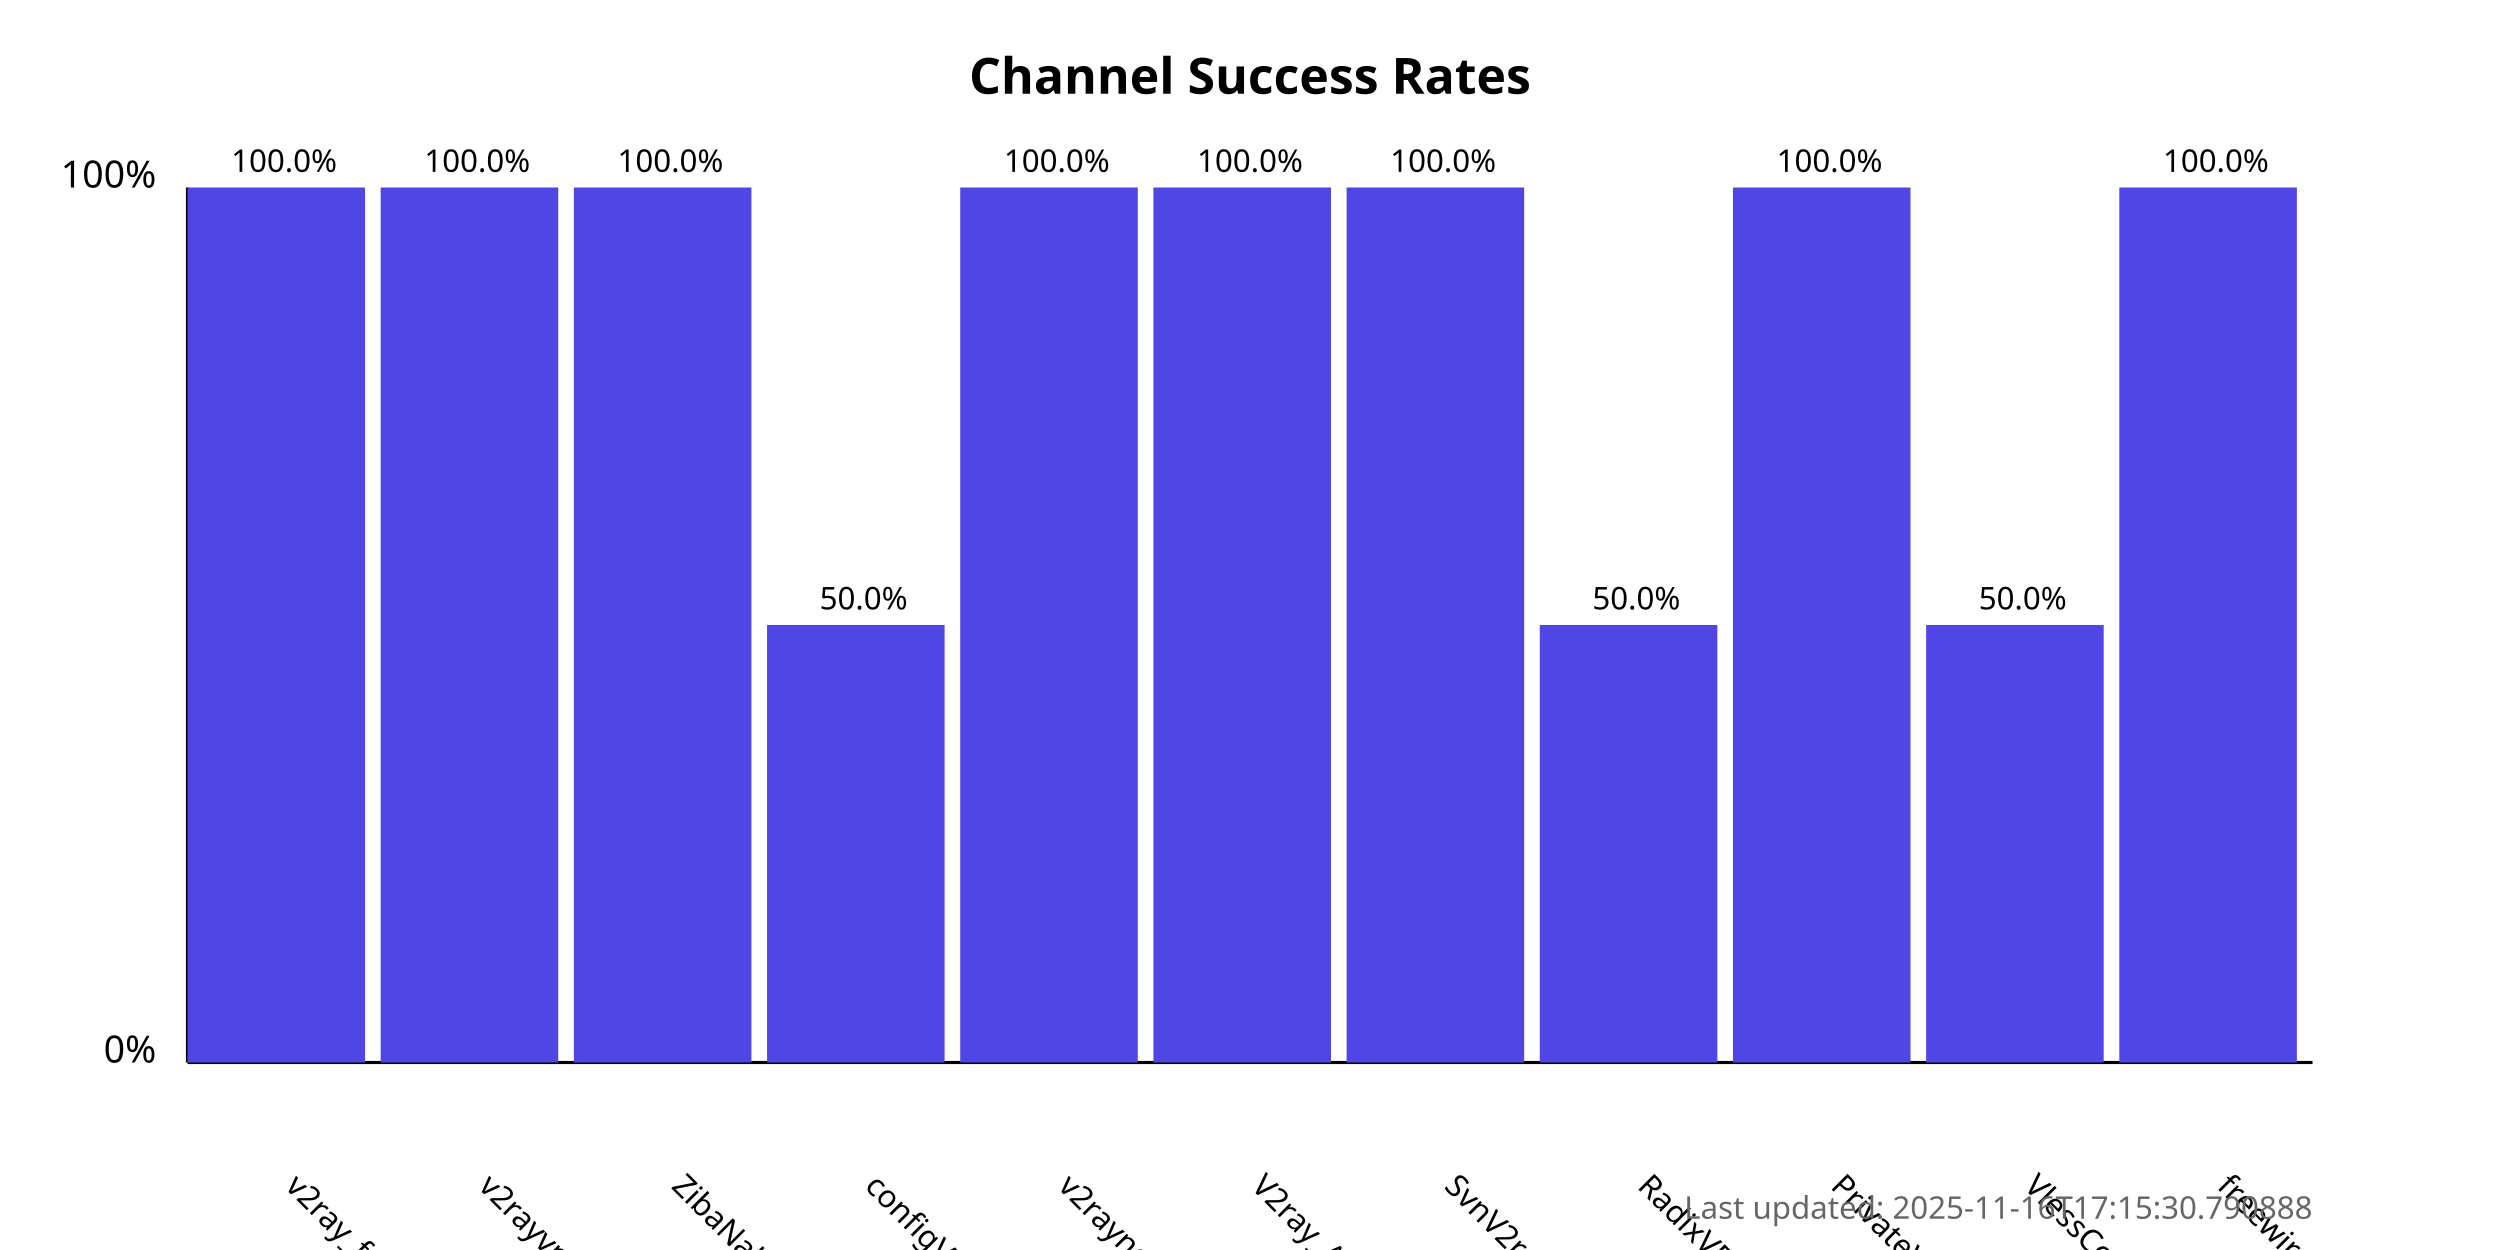
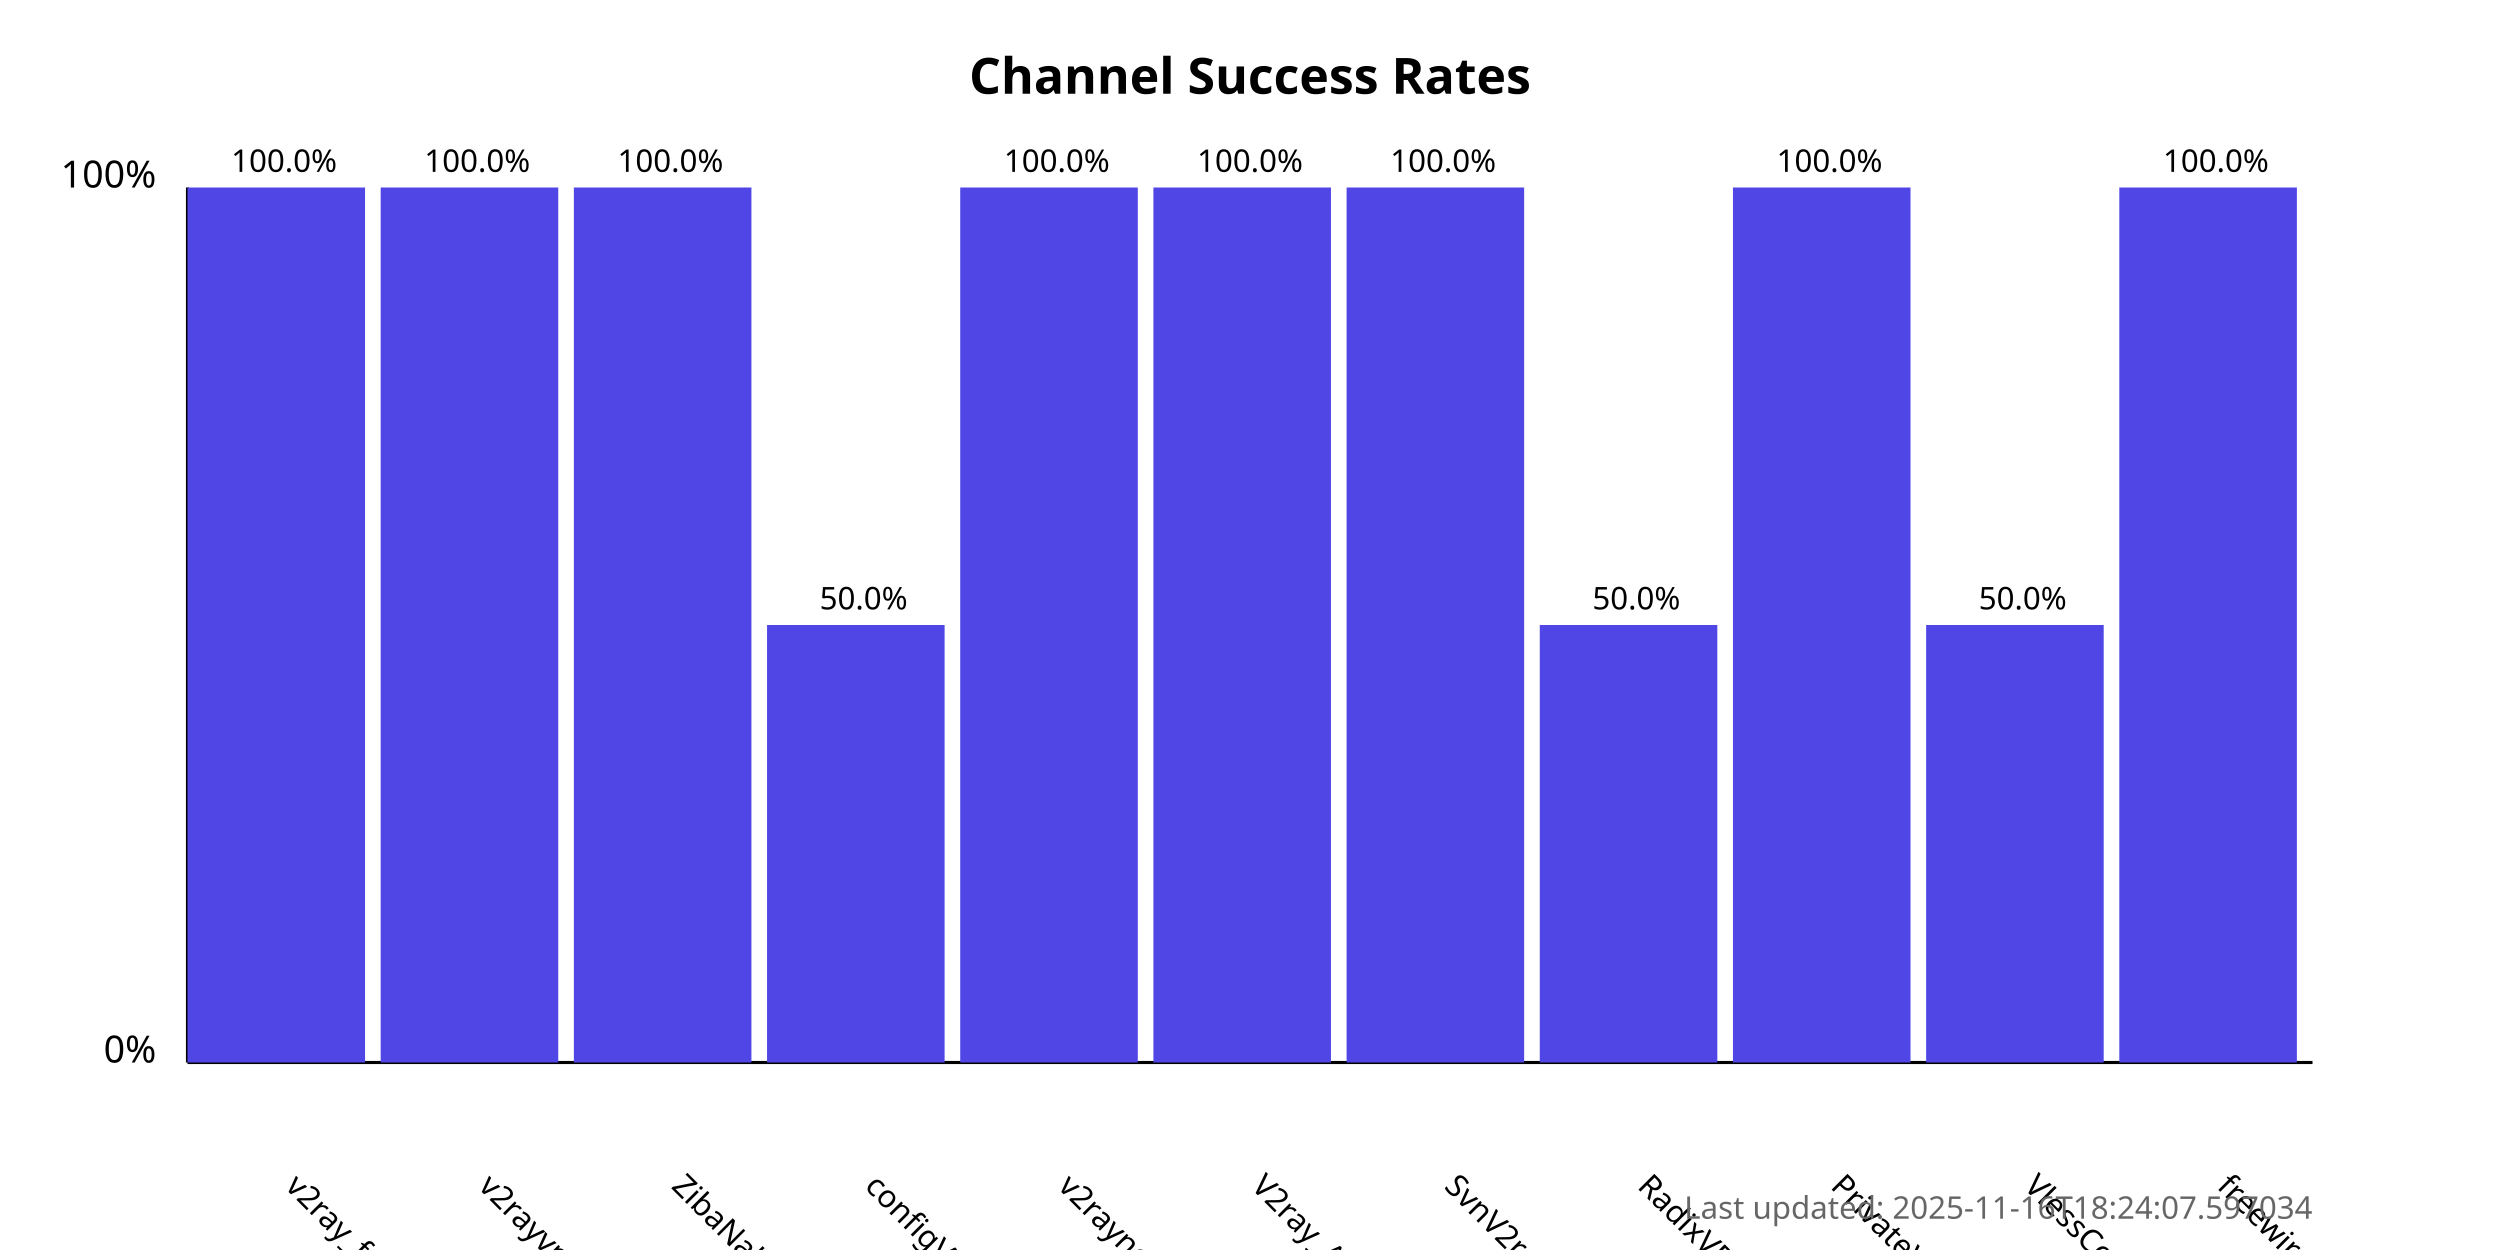
<svg xmlns="http://www.w3.org/2000/svg" width="800" height="400">
  <style>
            .chart-title { font: bold 16px sans-serif; }
            .axis-label { font: 12px sans-serif; }
            .tick-label { font: 10px sans-serif; }
            .bar { fill: #4f46e5; }
            .bar:hover { fill: #6366f1; }
            .timestamp { font: 10px sans-serif; fill: #666; }
        </style>
  <text x="400.0" y="30" text-anchor="middle" class="chart-title">
            Channel Success Rates
        </text>
  <line x1="60" y1="340" x2="60" y2="60" stroke="black" stroke-width="1" />
  <line x1="60" y1="340" x2="740" y2="340" stroke="black" stroke-width="1" />
  <text x="50" y="340" text-anchor="end" class="axis-label">0%</text>
  <text x="50" y="60" text-anchor="end" class="axis-label">100%</text>
  <g>
    <rect x="60" y="60.0" width="56.818" height="280.0" class="bar" />
    <text x="90.909" y="380" transform="rotate(45, 90.90909, 380)" text-anchor="start" class="tick-label">
                v2ray_free_conf
            </text>
    <text x="90.909" y="55.0" text-anchor="middle" class="tick-label">
                100.0%
            </text>
  </g>
  <g>
    <rect x="121.818" y="60.0" width="56.818" height="280.0" class="bar" />
    <text x="152.727" y="380" transform="rotate(45, 152.7273, 380)" text-anchor="start" class="tick-label">
                v2rayvpno
            </text>
    <text x="152.727" y="55.0" text-anchor="middle" class="tick-label">
                100.0%
            </text>
  </g>
  <g>
    <rect x="183.636" y="60.0" width="56.818" height="280.0" class="bar" />
    <text x="214.545" y="380" transform="rotate(45, 214.5455, 380)" text-anchor="start" class="tick-label">
                ZibaNabz
            </text>
    <text x="214.545" y="55.0" text-anchor="middle" class="tick-label">
                100.0%
            </text>
  </g>
  <g>
    <rect x="245.455" y="200.0" width="56.818" height="140.0" class="bar" />
    <text x="276.364" y="380" transform="rotate(45, 276.3636, 380)" text-anchor="start" class="tick-label">
                configV2rayForFree
            </text>
    <text x="276.364" y="195.0" text-anchor="middle" class="tick-label">
                50.0%
            </text>
  </g>
  <g>
    <rect x="307.273" y="60.0" width="56.818" height="280.0" class="bar" />
    <text x="338.182" y="380" transform="rotate(45, 338.1818, 380)" text-anchor="start" class="tick-label">
                v2rayngvpn
            </text>
    <text x="338.182" y="55.0" text-anchor="middle" class="tick-label">
                100.0%
            </text>
  </g>
  <g>
    <rect x="369.091" y="60.0" width="56.818" height="280.0" class="bar" />
    <text x="400.0" y="380" transform="rotate(45, 400.0, 380)" text-anchor="start" class="tick-label">
                V2ray_Alpha
            </text>
    <text x="400.0" y="55.0" text-anchor="middle" class="tick-label">
                100.0%
            </text>
  </g>
  <g>
    <rect x="430.909" y="60.0" width="56.818" height="280.0" class="bar" />
    <text x="461.818" y="380" transform="rotate(45, 461.8182, 380)" text-anchor="start" class="tick-label">
                SvnV2ray
            </text>
    <text x="461.818" y="55.0" text-anchor="middle" class="tick-label">
                100.0%
            </text>
  </g>
  <g>
    <rect x="492.727" y="200.0" width="56.818" height="140.0" class="bar" />
    <text x="523.636" y="380" transform="rotate(45, 523.6364, 380)" text-anchor="start" class="tick-label">
                RadixVPN
            </text>
    <text x="523.636" y="195.0" text-anchor="middle" class="tick-label">
                50.0%
            </text>
  </g>
  <g>
    <rect x="554.545" y="60.0" width="56.818" height="280.0" class="bar" />
    <text x="585.455" y="380" transform="rotate(45, 585.4545, 380)" text-anchor="start" class="tick-label">
                PrivateVPNs
            </text>
    <text x="585.455" y="55.0" text-anchor="middle" class="tick-label">
                100.0%
            </text>
  </g>
  <g>
    <rect x="616.364" y="200.0" width="56.818" height="140.0" class="bar" />
    <text x="647.273" y="380" transform="rotate(45, 647.2727, 380)" text-anchor="start" class="tick-label">
                VlessConfig
            </text>
    <text x="647.273" y="195.0" text-anchor="middle" class="tick-label">
                50.0%
            </text>
  </g>
  <g>
    <rect x="678.182" y="60.0" width="56.818" height="280.0" class="bar" />
    <text x="709.091" y="380" transform="rotate(45, 709.0909, 380)" text-anchor="start" class="tick-label">
                freewireguard
            </text>
    <text x="709.091" y="55.0" text-anchor="middle" class="tick-label">
                100.0%
            </text>
  </g>
  <text x="740" y="390" text-anchor="end" class="timestamp">
-             Last updated: 2025-11-16T17:15:30.790888
+             Last updated: 2025-11-16T18:24:07.597034
        </text>
</svg>
